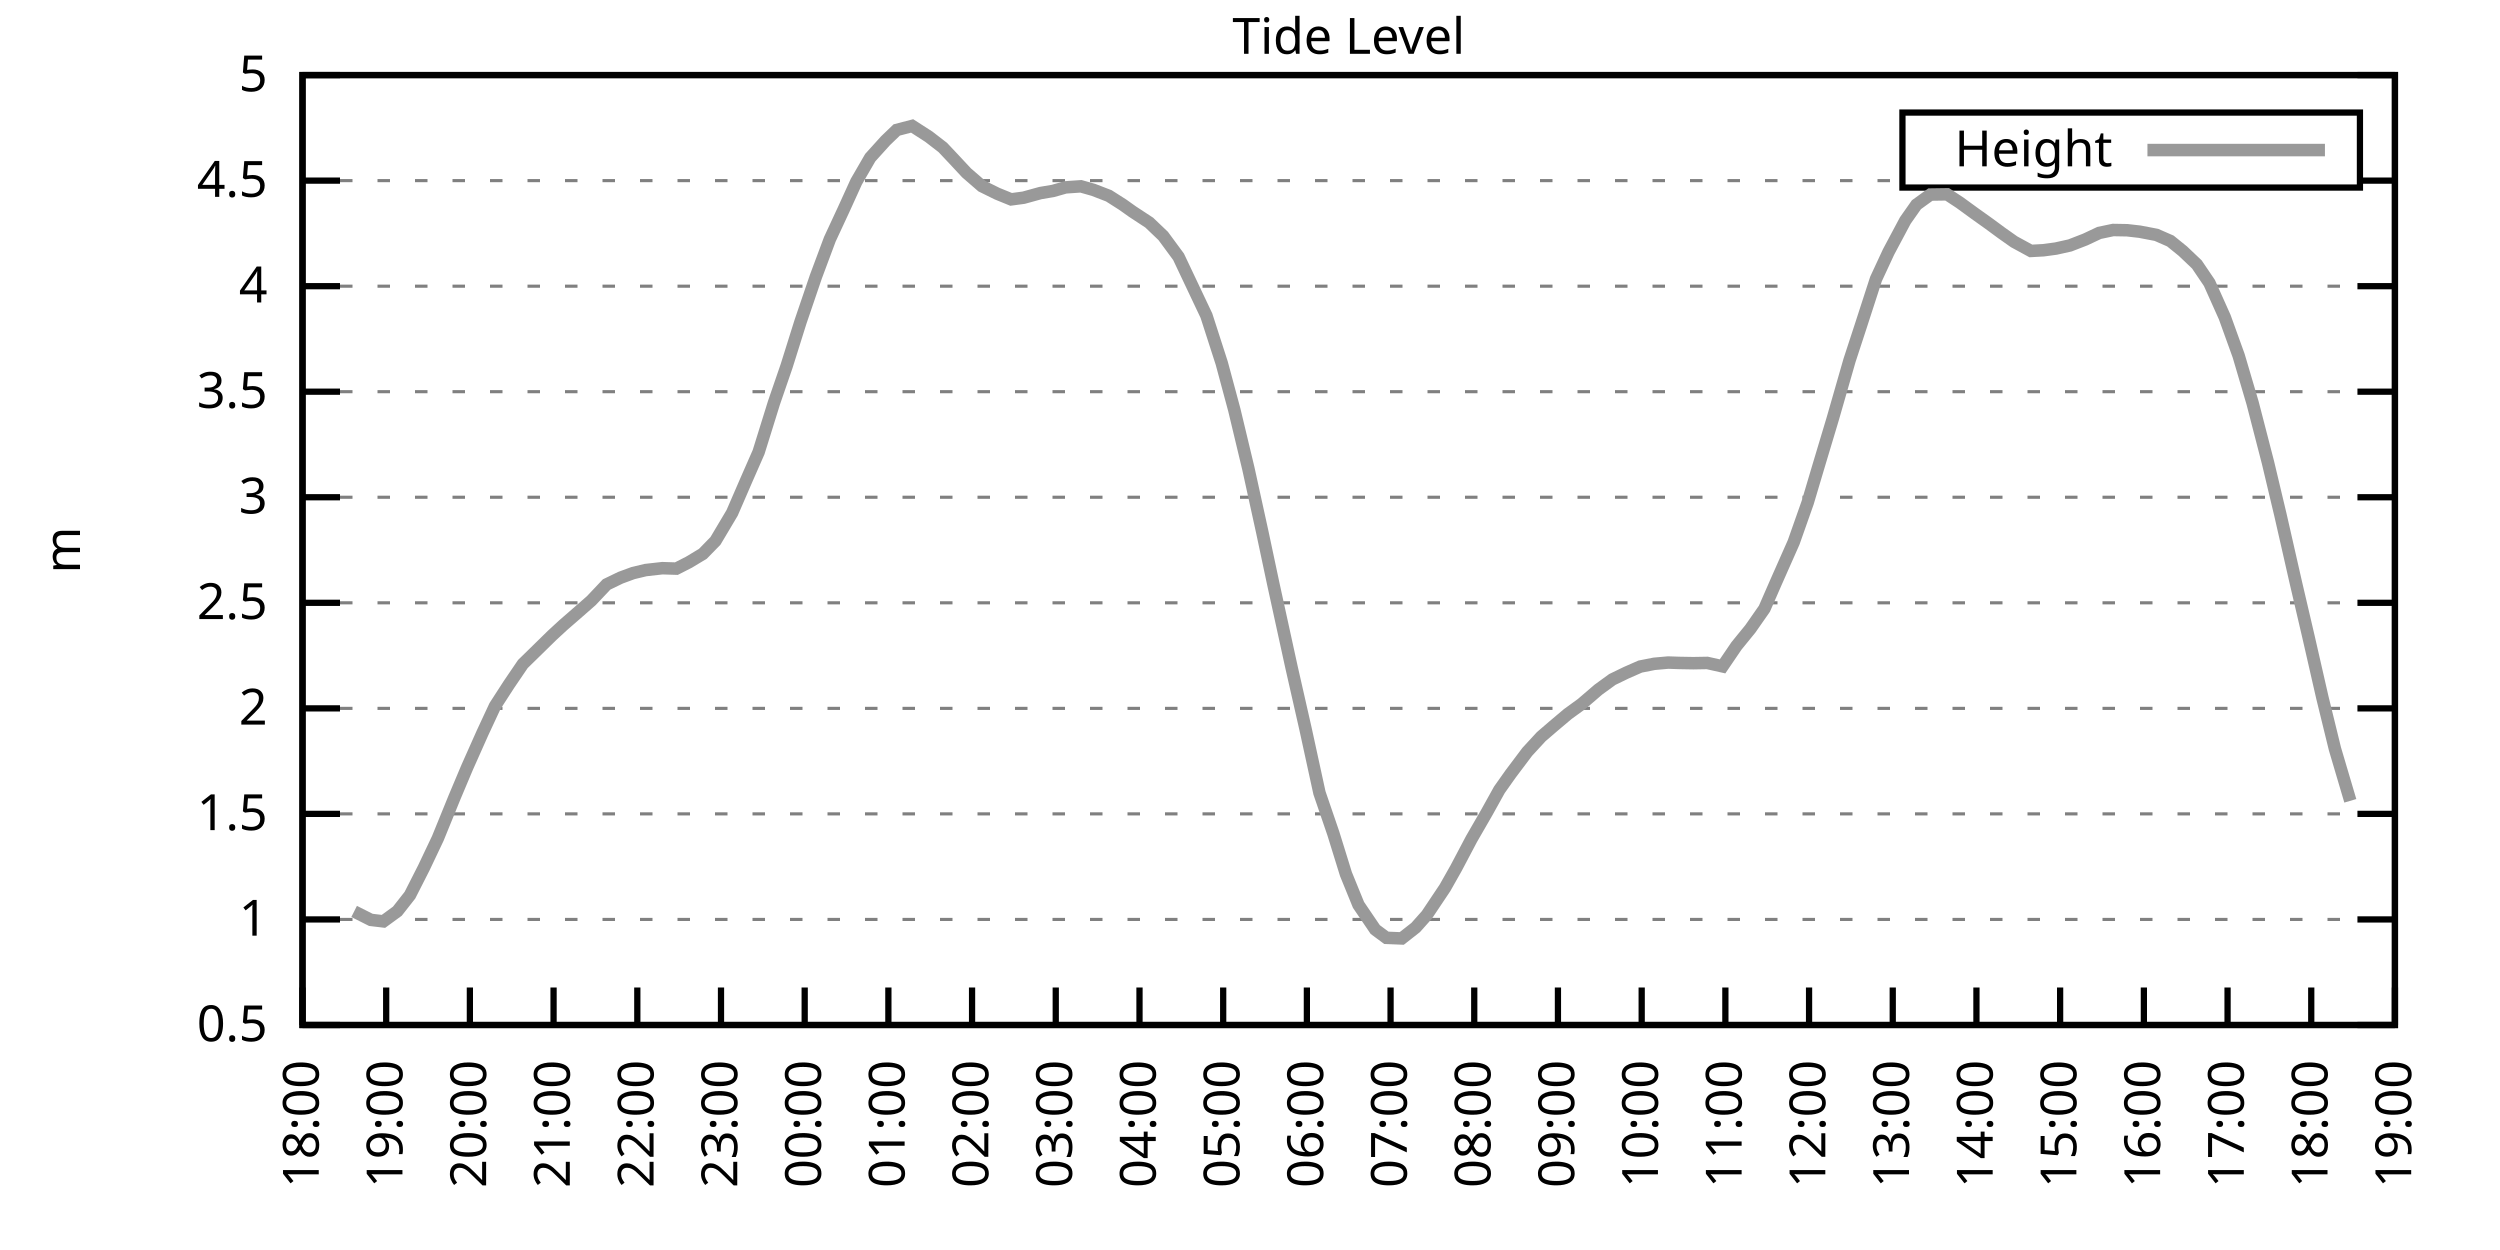
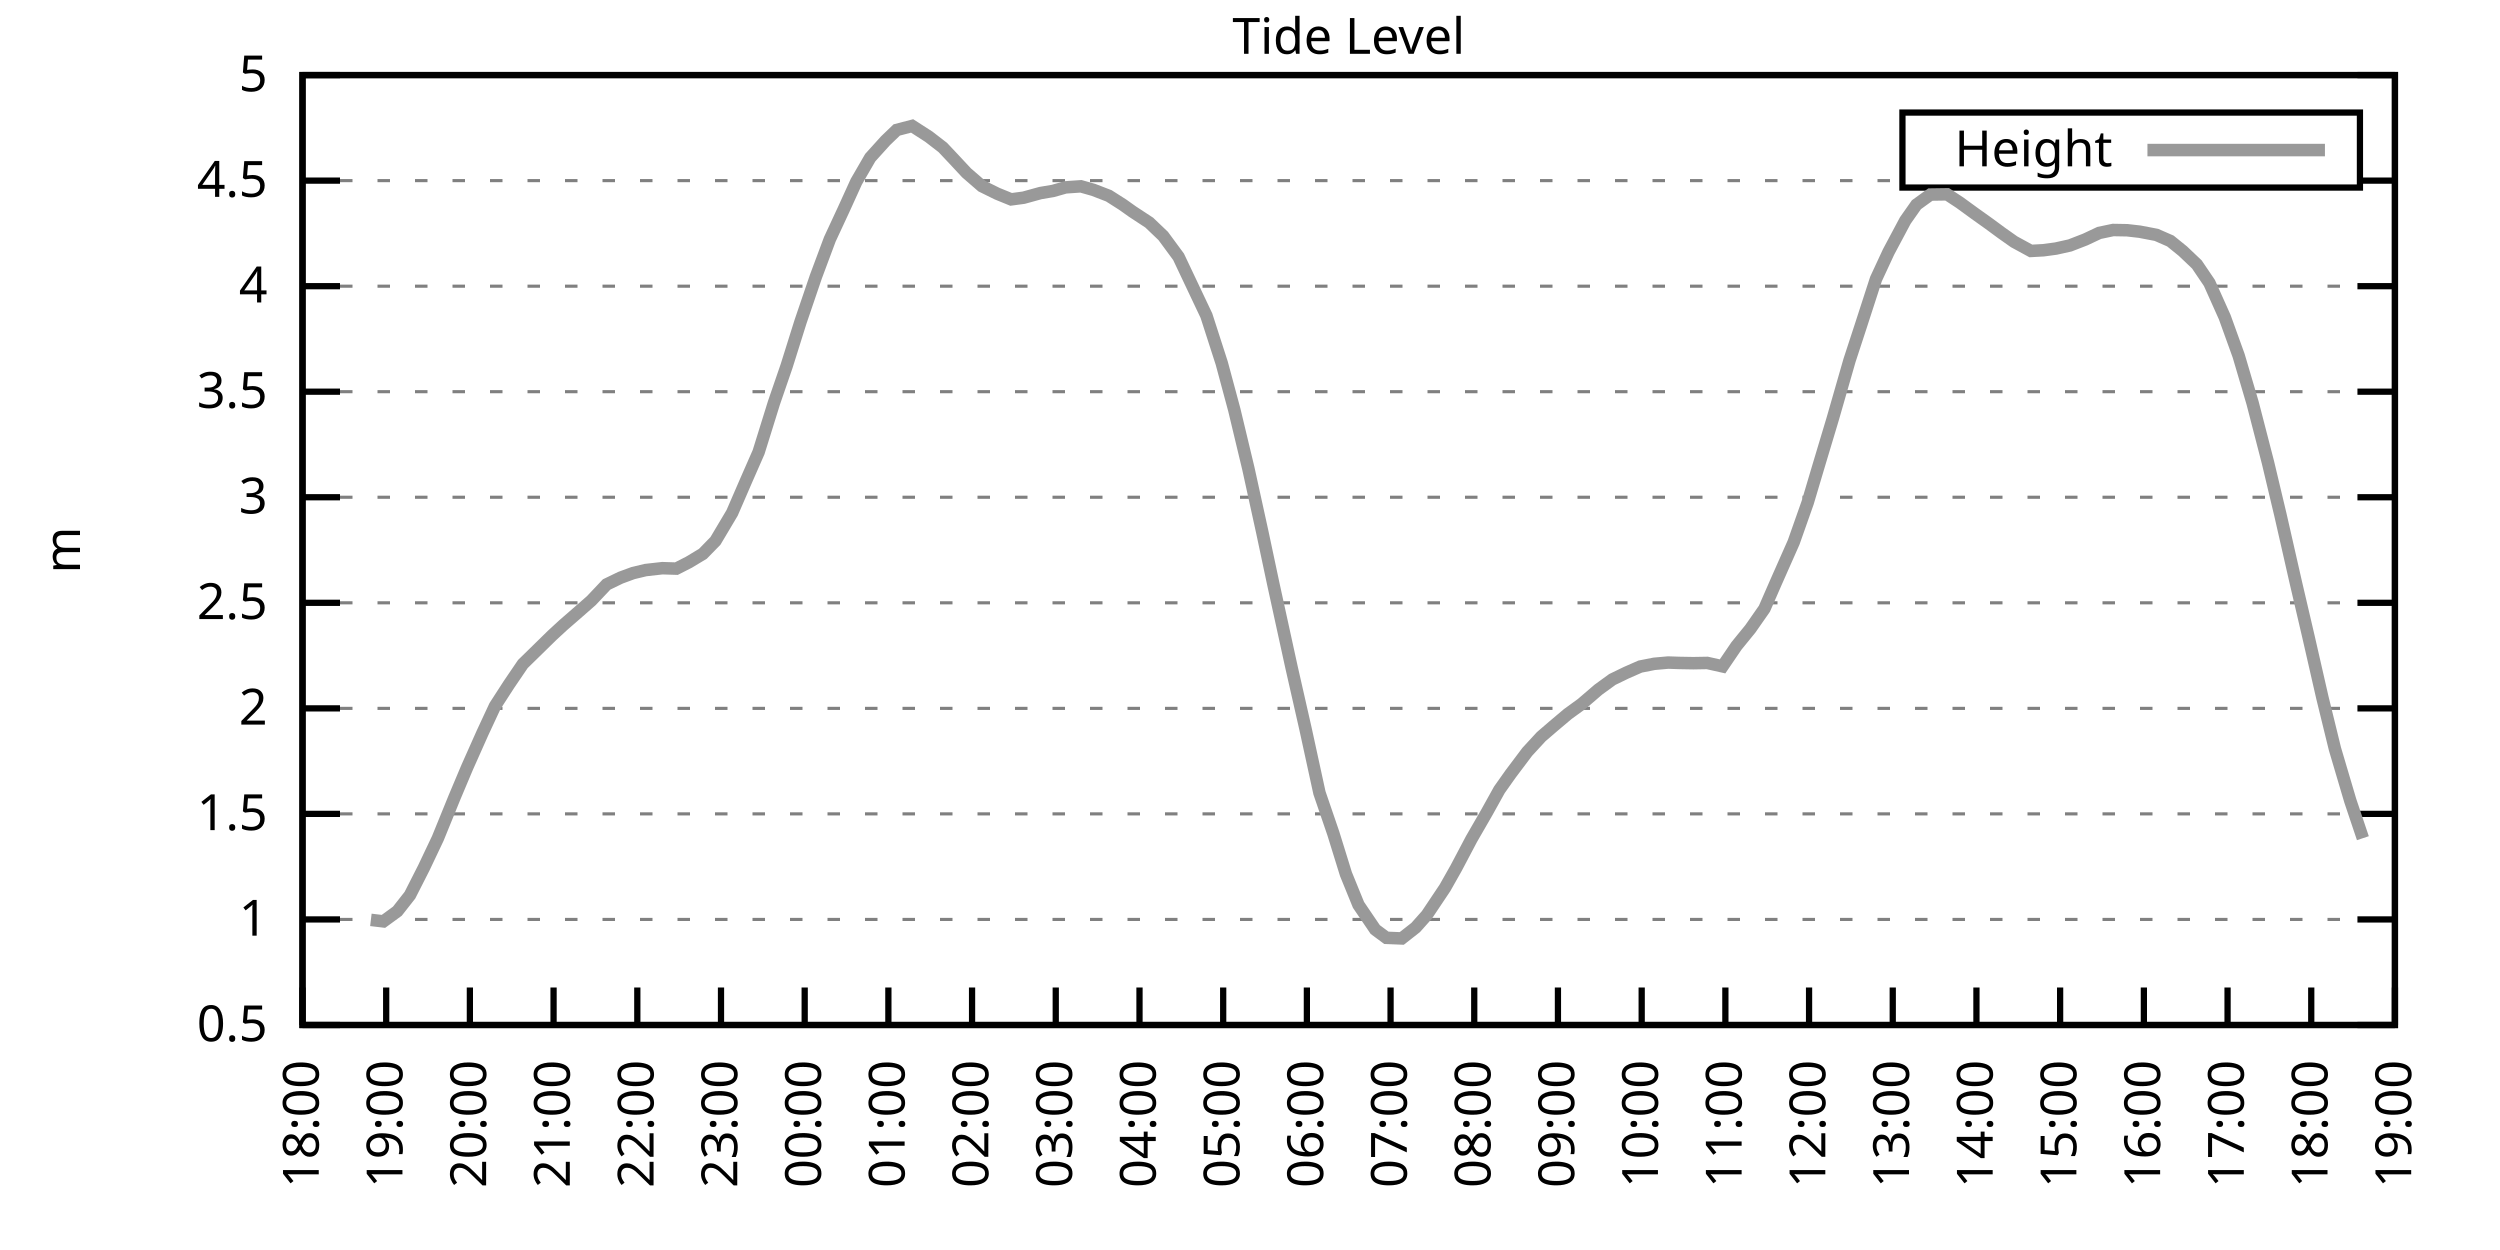
<svg xmlns="http://www.w3.org/2000/svg" xmlns:xlink="http://www.w3.org/1999/xlink" width="400" height="200" viewBox="0 0 400 200">
  <g id="gnuplot_canvas">
    <rect x="0" y="0" width="400" height="200" fill="none" />
    <defs>
      <circle id="gpDot" r="0.5" stroke-width="0.5" stroke="currentColor" />
      <path id="gpPt0" stroke-width="0.333" stroke="currentColor" d="M-1,0 h2 M0,-1 v2" />
      <path id="gpPt1" stroke-width="0.333" stroke="currentColor" d="M-1,-1 L1,1 M1,-1 L-1,1" />
      <path id="gpPt2" stroke-width="0.333" stroke="currentColor" d="M-1,0 L1,0 M0,-1 L0,1 M-1,-1 L1,1 M-1,1 L1,-1" />
      <rect id="gpPt3" stroke-width="0.333" stroke="currentColor" x="-1" y="-1" width="2" height="2" />
      <rect id="gpPt4" stroke-width="0.333" stroke="currentColor" fill="currentColor" x="-1" y="-1" width="2" height="2" />
      <circle id="gpPt5" stroke-width="0.333" stroke="currentColor" cx="0" cy="0" r="1" />
      <use xlink:href="#gpPt5" id="gpPt6" fill="currentColor" stroke="none" />
      <path id="gpPt7" stroke-width="0.333" stroke="currentColor" d="M0,-1.33 L-1.33,0.67 L1.33,0.67 z" />
      <use xlink:href="#gpPt7" id="gpPt8" fill="currentColor" stroke="none" />
      <use xlink:href="#gpPt7" id="gpPt9" stroke="currentColor" transform="rotate(180)" />
      <use xlink:href="#gpPt9" id="gpPt10" fill="currentColor" stroke="none" />
      <use xlink:href="#gpPt3" id="gpPt11" stroke="currentColor" transform="rotate(45)" />
      <use xlink:href="#gpPt11" id="gpPt12" fill="currentColor" stroke="none" />
      <path id="gpPt13" stroke-width="0.333" stroke="currentColor" d="M0,1.330 L1.265,0.411 L0.782,-1.067 L-0.782,-1.076 L-1.265,0.411 z" />
      <use xlink:href="#gpPt13" id="gpPt14" fill="currentColor" stroke="none" />
      <filter id="textbox" filterUnits="objectBoundingBox" x="0" y="0" height="1" width="1">
        <feFlood flood-color="white" flood-opacity="1" result="bgnd" />
        <feComposite in="SourceGraphic" in2="bgnd" operator="atop" />
      </filter>
      <filter id="greybox" filterUnits="objectBoundingBox" x="0" y="0" height="1" width="1">
        <feFlood flood-color="lightgrey" flood-opacity="1" result="grey" />
        <feComposite in="SourceGraphic" in2="grey" operator="atop" />
      </filter>
    </defs>
    <g fill="none" color="white" stroke="currentColor" stroke-width="1.00" stroke-linecap="butt" stroke-linejoin="miter">
</g>
    <g fill="none" color="black" stroke="currentColor" stroke-width="1.00" stroke-linecap="butt" stroke-linejoin="miter">
      <g stroke="none" shape-rendering="crispEdges">
        <polygon fill="rgb(255, 255, 255)" points="48.40,164.00 383.18,164.00 383.18,12.02 48.40,12.02 " />
      </g>
    </g>
    <g fill="none" color="black" stroke="currentColor" stroke-width="1.00" stroke-linecap="butt" stroke-linejoin="miter">
</g>
    <g fill="none" color="black" stroke="black" stroke-width="0.50" stroke-linecap="butt" stroke-linejoin="miter">
</g>
    <g fill="none" color="gray" stroke="currentColor" stroke-width="0.50" stroke-linecap="butt" stroke-linejoin="miter">
      <path stroke="gray" stroke-dasharray="2,4" class="gridline" d="M48.40,164.00 L383.19,164.00  " />
    </g>
    <g fill="none" color="gray" stroke="gray" stroke-width="1.00" stroke-linecap="butt" stroke-linejoin="miter">
</g>
    <g fill="none" color="black" stroke="currentColor" stroke-width="1.00" stroke-linecap="butt" stroke-linejoin="miter">
      <path stroke="black" d="M48.40,164.00 L54.40,164.00 M383.19,164.00 L377.19,164.00  " />
      <g transform="translate(42.80,166.60)" stroke="none" fill="black" font-family="Sans" font-size="8.00" text-anchor="end">
        <text>
          <tspan font-family="Sans"> 0.5</tspan>
        </text>
      </g>
    </g>
    <g fill="none" color="black" stroke="currentColor" stroke-width="1.00" stroke-linecap="butt" stroke-linejoin="miter">
</g>
    <g fill="none" color="black" stroke="black" stroke-width="0.50" stroke-linecap="butt" stroke-linejoin="miter">
</g>
    <g fill="none" color="gray" stroke="currentColor" stroke-width="0.50" stroke-linecap="butt" stroke-linejoin="miter">
      <path stroke="gray" stroke-dasharray="2,4" class="gridline" d="M48.40,147.11 L383.19,147.11  " />
    </g>
    <g fill="none" color="gray" stroke="gray" stroke-width="1.00" stroke-linecap="butt" stroke-linejoin="miter">
</g>
    <g fill="none" color="black" stroke="currentColor" stroke-width="1.00" stroke-linecap="butt" stroke-linejoin="miter">
      <path stroke="black" d="M48.40,147.11 L54.40,147.11 M383.19,147.11 L377.19,147.11  " />
      <g transform="translate(42.80,149.71)" stroke="none" fill="black" font-family="Sans" font-size="8.00" text-anchor="end">
        <text>
          <tspan font-family="Sans"> 1</tspan>
        </text>
      </g>
    </g>
    <g fill="none" color="black" stroke="currentColor" stroke-width="1.00" stroke-linecap="butt" stroke-linejoin="miter">
</g>
    <g fill="none" color="black" stroke="black" stroke-width="0.50" stroke-linecap="butt" stroke-linejoin="miter">
</g>
    <g fill="none" color="gray" stroke="currentColor" stroke-width="0.50" stroke-linecap="butt" stroke-linejoin="miter">
      <path stroke="gray" stroke-dasharray="2,4" class="gridline" d="M48.40,130.22 L383.19,130.22  " />
    </g>
    <g fill="none" color="gray" stroke="gray" stroke-width="1.00" stroke-linecap="butt" stroke-linejoin="miter">
</g>
    <g fill="none" color="black" stroke="currentColor" stroke-width="1.00" stroke-linecap="butt" stroke-linejoin="miter">
      <path stroke="black" d="M48.40,130.22 L54.40,130.22 M383.19,130.22 L377.19,130.22  " />
      <g transform="translate(42.80,132.82)" stroke="none" fill="black" font-family="Sans" font-size="8.00" text-anchor="end">
        <text>
          <tspan font-family="Sans"> 1.5</tspan>
        </text>
      </g>
    </g>
    <g fill="none" color="black" stroke="currentColor" stroke-width="1.00" stroke-linecap="butt" stroke-linejoin="miter">
</g>
    <g fill="none" color="black" stroke="black" stroke-width="0.50" stroke-linecap="butt" stroke-linejoin="miter">
</g>
    <g fill="none" color="gray" stroke="currentColor" stroke-width="0.50" stroke-linecap="butt" stroke-linejoin="miter">
      <path stroke="gray" stroke-dasharray="2,4" class="gridline" d="M48.40,113.34 L383.19,113.34  " />
    </g>
    <g fill="none" color="gray" stroke="gray" stroke-width="1.00" stroke-linecap="butt" stroke-linejoin="miter">
</g>
    <g fill="none" color="black" stroke="currentColor" stroke-width="1.00" stroke-linecap="butt" stroke-linejoin="miter">
      <path stroke="black" d="M48.40,113.34 L54.40,113.34 M383.19,113.34 L377.19,113.34  " />
      <g transform="translate(42.80,115.94)" stroke="none" fill="black" font-family="Sans" font-size="8.00" text-anchor="end">
        <text>
          <tspan font-family="Sans"> 2</tspan>
        </text>
      </g>
    </g>
    <g fill="none" color="black" stroke="currentColor" stroke-width="1.00" stroke-linecap="butt" stroke-linejoin="miter">
</g>
    <g fill="none" color="black" stroke="black" stroke-width="0.50" stroke-linecap="butt" stroke-linejoin="miter">
</g>
    <g fill="none" color="gray" stroke="currentColor" stroke-width="0.50" stroke-linecap="butt" stroke-linejoin="miter">
      <path stroke="gray" stroke-dasharray="2,4" class="gridline" d="M48.40,96.45 L383.19,96.45  " />
    </g>
    <g fill="none" color="gray" stroke="gray" stroke-width="1.00" stroke-linecap="butt" stroke-linejoin="miter">
</g>
    <g fill="none" color="black" stroke="currentColor" stroke-width="1.00" stroke-linecap="butt" stroke-linejoin="miter">
      <path stroke="black" d="M48.40,96.45 L54.40,96.45 M383.19,96.45 L377.19,96.45  " />
      <g transform="translate(42.80,99.05)" stroke="none" fill="black" font-family="Sans" font-size="8.00" text-anchor="end">
        <text>
          <tspan font-family="Sans"> 2.5</tspan>
        </text>
      </g>
    </g>
    <g fill="none" color="black" stroke="currentColor" stroke-width="1.00" stroke-linecap="butt" stroke-linejoin="miter">
</g>
    <g fill="none" color="black" stroke="black" stroke-width="0.50" stroke-linecap="butt" stroke-linejoin="miter">
</g>
    <g fill="none" color="gray" stroke="currentColor" stroke-width="0.50" stroke-linecap="butt" stroke-linejoin="miter">
      <path stroke="gray" stroke-dasharray="2,4" class="gridline" d="M48.40,79.56 L383.19,79.56  " />
    </g>
    <g fill="none" color="gray" stroke="gray" stroke-width="1.00" stroke-linecap="butt" stroke-linejoin="miter">
</g>
    <g fill="none" color="black" stroke="currentColor" stroke-width="1.00" stroke-linecap="butt" stroke-linejoin="miter">
      <path stroke="black" d="M48.40,79.56 L54.40,79.56 M383.19,79.56 L377.19,79.56  " />
      <g transform="translate(42.80,82.16)" stroke="none" fill="black" font-family="Sans" font-size="8.00" text-anchor="end">
        <text>
          <tspan font-family="Sans"> 3</tspan>
        </text>
      </g>
    </g>
    <g fill="none" color="black" stroke="currentColor" stroke-width="1.00" stroke-linecap="butt" stroke-linejoin="miter">
</g>
    <g fill="none" color="black" stroke="black" stroke-width="0.50" stroke-linecap="butt" stroke-linejoin="miter">
</g>
    <g fill="none" color="gray" stroke="currentColor" stroke-width="0.50" stroke-linecap="butt" stroke-linejoin="miter">
      <path stroke="gray" stroke-dasharray="2,4" class="gridline" d="M48.40,62.67 L383.19,62.67  " />
    </g>
    <g fill="none" color="gray" stroke="gray" stroke-width="1.00" stroke-linecap="butt" stroke-linejoin="miter">
</g>
    <g fill="none" color="black" stroke="currentColor" stroke-width="1.00" stroke-linecap="butt" stroke-linejoin="miter">
      <path stroke="black" d="M48.40,62.67 L54.40,62.67 M383.19,62.67 L377.19,62.67  " />
      <g transform="translate(42.80,65.27)" stroke="none" fill="black" font-family="Sans" font-size="8.00" text-anchor="end">
        <text>
          <tspan font-family="Sans"> 3.5</tspan>
        </text>
      </g>
    </g>
    <g fill="none" color="black" stroke="currentColor" stroke-width="1.00" stroke-linecap="butt" stroke-linejoin="miter">
</g>
    <g fill="none" color="black" stroke="black" stroke-width="0.50" stroke-linecap="butt" stroke-linejoin="miter">
</g>
    <g fill="none" color="gray" stroke="currentColor" stroke-width="0.50" stroke-linecap="butt" stroke-linejoin="miter">
      <path stroke="gray" stroke-dasharray="2,4" class="gridline" d="M48.40,45.79 L383.19,45.79  " />
    </g>
    <g fill="none" color="gray" stroke="gray" stroke-width="1.00" stroke-linecap="butt" stroke-linejoin="miter">
</g>
    <g fill="none" color="black" stroke="currentColor" stroke-width="1.00" stroke-linecap="butt" stroke-linejoin="miter">
      <path stroke="black" d="M48.40,45.79 L54.40,45.79 M383.19,45.79 L377.19,45.79  " />
      <g transform="translate(42.80,48.39)" stroke="none" fill="black" font-family="Sans" font-size="8.00" text-anchor="end">
        <text>
          <tspan font-family="Sans"> 4</tspan>
        </text>
      </g>
    </g>
    <g fill="none" color="black" stroke="currentColor" stroke-width="1.00" stroke-linecap="butt" stroke-linejoin="miter">
</g>
    <g fill="none" color="black" stroke="black" stroke-width="0.50" stroke-linecap="butt" stroke-linejoin="miter">
</g>
    <g fill="none" color="gray" stroke="currentColor" stroke-width="0.50" stroke-linecap="butt" stroke-linejoin="miter">
      <path stroke="gray" stroke-dasharray="2,4" class="gridline" d="M48.40,28.90 L304.39,28.90 M377.59,28.90 L383.19,28.90  " />
    </g>
    <g fill="none" color="gray" stroke="gray" stroke-width="1.00" stroke-linecap="butt" stroke-linejoin="miter">
</g>
    <g fill="none" color="black" stroke="currentColor" stroke-width="1.00" stroke-linecap="butt" stroke-linejoin="miter">
      <path stroke="black" d="M48.40,28.90 L54.40,28.90 M383.19,28.90 L377.19,28.90  " />
      <g transform="translate(42.80,31.50)" stroke="none" fill="black" font-family="Sans" font-size="8.00" text-anchor="end">
        <text>
          <tspan font-family="Sans"> 4.5</tspan>
        </text>
      </g>
    </g>
    <g fill="none" color="black" stroke="currentColor" stroke-width="1.00" stroke-linecap="butt" stroke-linejoin="miter">
</g>
    <g fill="none" color="black" stroke="black" stroke-width="0.50" stroke-linecap="butt" stroke-linejoin="miter">
</g>
    <g fill="none" color="gray" stroke="currentColor" stroke-width="0.50" stroke-linecap="butt" stroke-linejoin="miter">
      <path stroke="gray" stroke-dasharray="2,4" class="gridline" d="M48.40,12.01 L383.19,12.01  " />
    </g>
    <g fill="none" color="gray" stroke="gray" stroke-width="1.00" stroke-linecap="butt" stroke-linejoin="miter">
</g>
    <g fill="none" color="black" stroke="currentColor" stroke-width="1.00" stroke-linecap="butt" stroke-linejoin="miter">
      <path stroke="black" d="M48.40,12.01 L54.40,12.01 M383.19,12.01 L377.19,12.01  " />
      <g transform="translate(42.80,14.61)" stroke="none" fill="black" font-family="Sans" font-size="8.00" text-anchor="end">
        <text>
          <tspan font-family="Sans"> 5</tspan>
        </text>
      </g>
    </g>
    <g fill="none" color="black" stroke="currentColor" stroke-width="1.00" stroke-linecap="butt" stroke-linejoin="miter">
      <path stroke="black" d="M48.40,164.00 L48.40,158.00  " />
      <g transform="translate(51.00,169.60) rotate(270.00)" stroke="none" fill="black" font-family="Sans" font-size="8.00" text-anchor="end">
        <text>
          <tspan font-family="Sans">18:00</tspan>
        </text>
      </g>
    </g>
    <g fill="none" color="black" stroke="currentColor" stroke-width="1.00" stroke-linecap="butt" stroke-linejoin="miter">
      <path stroke="black" d="M61.79,164.00 L61.79,158.00  " />
      <g transform="translate(64.39,169.60) rotate(270.00)" stroke="none" fill="black" font-family="Sans" font-size="8.00" text-anchor="end">
        <text>
          <tspan font-family="Sans">19:00</tspan>
        </text>
      </g>
    </g>
    <g fill="none" color="black" stroke="currentColor" stroke-width="1.00" stroke-linecap="butt" stroke-linejoin="miter">
      <path stroke="black" d="M75.18,164.00 L75.18,158.00  " />
      <g transform="translate(77.78,169.60) rotate(270.00)" stroke="none" fill="black" font-family="Sans" font-size="8.00" text-anchor="end">
        <text>
          <tspan font-family="Sans">20:00</tspan>
        </text>
      </g>
    </g>
    <g fill="none" color="black" stroke="currentColor" stroke-width="1.00" stroke-linecap="butt" stroke-linejoin="miter">
      <path stroke="black" d="M88.57,164.00 L88.57,158.00  " />
      <g transform="translate(91.17,169.60) rotate(270.00)" stroke="none" fill="black" font-family="Sans" font-size="8.00" text-anchor="end">
        <text>
          <tspan font-family="Sans">21:00</tspan>
        </text>
      </g>
    </g>
    <g fill="none" color="black" stroke="currentColor" stroke-width="1.00" stroke-linecap="butt" stroke-linejoin="miter">
      <path stroke="black" d="M101.97,164.00 L101.97,158.00  " />
      <g transform="translate(104.57,169.60) rotate(270.00)" stroke="none" fill="black" font-family="Sans" font-size="8.00" text-anchor="end">
        <text>
          <tspan font-family="Sans">22:00</tspan>
        </text>
      </g>
    </g>
    <g fill="none" color="black" stroke="currentColor" stroke-width="1.00" stroke-linecap="butt" stroke-linejoin="miter">
      <path stroke="black" d="M115.36,164.00 L115.36,158.00  " />
      <g transform="translate(117.96,169.60) rotate(270.00)" stroke="none" fill="black" font-family="Sans" font-size="8.00" text-anchor="end">
        <text>
          <tspan font-family="Sans">23:00</tspan>
        </text>
      </g>
    </g>
    <g fill="none" color="black" stroke="currentColor" stroke-width="1.00" stroke-linecap="butt" stroke-linejoin="miter">
      <path stroke="black" d="M128.75,164.00 L128.75,158.00  " />
      <g transform="translate(131.35,169.60) rotate(270.00)" stroke="none" fill="black" font-family="Sans" font-size="8.00" text-anchor="end">
        <text>
          <tspan font-family="Sans">00:00</tspan>
        </text>
      </g>
    </g>
    <g fill="none" color="black" stroke="currentColor" stroke-width="1.00" stroke-linecap="butt" stroke-linejoin="miter">
      <path stroke="black" d="M142.14,164.00 L142.14,158.00  " />
      <g transform="translate(144.74,169.60) rotate(270.00)" stroke="none" fill="black" font-family="Sans" font-size="8.00" text-anchor="end">
        <text>
          <tspan font-family="Sans">01:00</tspan>
        </text>
      </g>
    </g>
    <g fill="none" color="black" stroke="currentColor" stroke-width="1.00" stroke-linecap="butt" stroke-linejoin="miter">
      <path stroke="black" d="M155.53,164.00 L155.53,158.00  " />
      <g transform="translate(158.13,169.60) rotate(270.00)" stroke="none" fill="black" font-family="Sans" font-size="8.00" text-anchor="end">
        <text>
          <tspan font-family="Sans">02:00</tspan>
        </text>
      </g>
    </g>
    <g fill="none" color="black" stroke="currentColor" stroke-width="1.00" stroke-linecap="butt" stroke-linejoin="miter">
      <path stroke="black" d="M168.92,164.00 L168.92,158.00  " />
      <g transform="translate(171.52,169.60) rotate(270.00)" stroke="none" fill="black" font-family="Sans" font-size="8.00" text-anchor="end">
        <text>
          <tspan font-family="Sans">03:00</tspan>
        </text>
      </g>
    </g>
    <g fill="none" color="black" stroke="currentColor" stroke-width="1.00" stroke-linecap="butt" stroke-linejoin="miter">
      <path stroke="black" d="M182.32,164.00 L182.32,158.00  " />
      <g transform="translate(184.92,169.60) rotate(270.00)" stroke="none" fill="black" font-family="Sans" font-size="8.00" text-anchor="end">
        <text>
          <tspan font-family="Sans">04:00</tspan>
        </text>
      </g>
    </g>
    <g fill="none" color="black" stroke="currentColor" stroke-width="1.00" stroke-linecap="butt" stroke-linejoin="miter">
      <path stroke="black" d="M195.71,164.00 L195.71,158.00  " />
      <g transform="translate(198.31,169.60) rotate(270.00)" stroke="none" fill="black" font-family="Sans" font-size="8.00" text-anchor="end">
        <text>
          <tspan font-family="Sans">05:00</tspan>
        </text>
      </g>
    </g>
    <g fill="none" color="black" stroke="currentColor" stroke-width="1.00" stroke-linecap="butt" stroke-linejoin="miter">
      <path stroke="black" d="M209.10,164.00 L209.10,158.00  " />
      <g transform="translate(211.70,169.60) rotate(270.00)" stroke="none" fill="black" font-family="Sans" font-size="8.00" text-anchor="end">
        <text>
          <tspan font-family="Sans">06:00</tspan>
        </text>
      </g>
    </g>
    <g fill="none" color="black" stroke="currentColor" stroke-width="1.00" stroke-linecap="butt" stroke-linejoin="miter">
      <path stroke="black" d="M222.49,164.00 L222.49,158.00  " />
      <g transform="translate(225.09,169.60) rotate(270.00)" stroke="none" fill="black" font-family="Sans" font-size="8.00" text-anchor="end">
        <text>
          <tspan font-family="Sans">07:00</tspan>
        </text>
      </g>
    </g>
    <g fill="none" color="black" stroke="currentColor" stroke-width="1.00" stroke-linecap="butt" stroke-linejoin="miter">
      <path stroke="black" d="M235.88,164.00 L235.88,158.00  " />
      <g transform="translate(238.48,169.60) rotate(270.00)" stroke="none" fill="black" font-family="Sans" font-size="8.00" text-anchor="end">
        <text>
          <tspan font-family="Sans">08:00</tspan>
        </text>
      </g>
    </g>
    <g fill="none" color="black" stroke="currentColor" stroke-width="1.00" stroke-linecap="butt" stroke-linejoin="miter">
      <path stroke="black" d="M249.27,164.00 L249.27,158.00  " />
      <g transform="translate(251.87,169.60) rotate(270.00)" stroke="none" fill="black" font-family="Sans" font-size="8.00" text-anchor="end">
        <text>
          <tspan font-family="Sans">09:00</tspan>
        </text>
      </g>
    </g>
    <g fill="none" color="black" stroke="currentColor" stroke-width="1.00" stroke-linecap="butt" stroke-linejoin="miter">
      <path stroke="black" d="M262.67,164.00 L262.67,158.00  " />
      <g transform="translate(265.27,169.60) rotate(270.00)" stroke="none" fill="black" font-family="Sans" font-size="8.00" text-anchor="end">
        <text>
          <tspan font-family="Sans">10:00</tspan>
        </text>
      </g>
    </g>
    <g fill="none" color="black" stroke="currentColor" stroke-width="1.00" stroke-linecap="butt" stroke-linejoin="miter">
      <path stroke="black" d="M276.06,164.00 L276.06,158.00  " />
      <g transform="translate(278.66,169.60) rotate(270.00)" stroke="none" fill="black" font-family="Sans" font-size="8.00" text-anchor="end">
        <text>
          <tspan font-family="Sans">11:00</tspan>
        </text>
      </g>
    </g>
    <g fill="none" color="black" stroke="currentColor" stroke-width="1.00" stroke-linecap="butt" stroke-linejoin="miter">
      <path stroke="black" d="M289.45,164.00 L289.45,158.00  " />
      <g transform="translate(292.05,169.60) rotate(270.00)" stroke="none" fill="black" font-family="Sans" font-size="8.00" text-anchor="end">
        <text>
          <tspan font-family="Sans">12:00</tspan>
        </text>
      </g>
    </g>
    <g fill="none" color="black" stroke="currentColor" stroke-width="1.00" stroke-linecap="butt" stroke-linejoin="miter">
      <path stroke="black" d="M302.84,164.00 L302.84,158.00  " />
      <g transform="translate(305.44,169.60) rotate(270.00)" stroke="none" fill="black" font-family="Sans" font-size="8.00" text-anchor="end">
        <text>
          <tspan font-family="Sans">13:00</tspan>
        </text>
      </g>
    </g>
    <g fill="none" color="black" stroke="currentColor" stroke-width="1.00" stroke-linecap="butt" stroke-linejoin="miter">
      <path stroke="black" d="M316.23,164.00 L316.23,158.00  " />
      <g transform="translate(318.83,169.60) rotate(270.00)" stroke="none" fill="black" font-family="Sans" font-size="8.00" text-anchor="end">
        <text>
          <tspan font-family="Sans">14:00</tspan>
        </text>
      </g>
    </g>
    <g fill="none" color="black" stroke="currentColor" stroke-width="1.00" stroke-linecap="butt" stroke-linejoin="miter">
      <path stroke="black" d="M329.62,164.00 L329.62,158.00  " />
      <g transform="translate(332.22,169.60) rotate(270.00)" stroke="none" fill="black" font-family="Sans" font-size="8.00" text-anchor="end">
        <text>
          <tspan font-family="Sans">15:00</tspan>
        </text>
      </g>
    </g>
    <g fill="none" color="black" stroke="currentColor" stroke-width="1.00" stroke-linecap="butt" stroke-linejoin="miter">
      <path stroke="black" d="M343.02,164.00 L343.02,158.00  " />
      <g transform="translate(345.62,169.60) rotate(270.00)" stroke="none" fill="black" font-family="Sans" font-size="8.00" text-anchor="end">
        <text>
          <tspan font-family="Sans">16:00</tspan>
        </text>
      </g>
    </g>
    <g fill="none" color="black" stroke="currentColor" stroke-width="1.00" stroke-linecap="butt" stroke-linejoin="miter">
      <path stroke="black" d="M356.41,164.00 L356.41,158.00  " />
      <g transform="translate(359.01,169.60) rotate(270.00)" stroke="none" fill="black" font-family="Sans" font-size="8.00" text-anchor="end">
        <text>
          <tspan font-family="Sans">17:00</tspan>
        </text>
      </g>
    </g>
    <g fill="none" color="black" stroke="currentColor" stroke-width="1.00" stroke-linecap="butt" stroke-linejoin="miter">
      <path stroke="black" d="M369.80,164.00 L369.80,158.00  " />
      <g transform="translate(372.40,169.60) rotate(270.00)" stroke="none" fill="black" font-family="Sans" font-size="8.00" text-anchor="end">
        <text>
          <tspan font-family="Sans">18:00</tspan>
        </text>
      </g>
    </g>
    <g fill="none" color="black" stroke="currentColor" stroke-width="1.00" stroke-linecap="butt" stroke-linejoin="miter">
      <path stroke="black" d="M383.19,164.00 L383.19,158.00  " />
      <g transform="translate(385.79,169.60) rotate(270.00)" stroke="none" fill="black" font-family="Sans" font-size="8.00" text-anchor="end">
        <text>
          <tspan font-family="Sans">19:00</tspan>
        </text>
      </g>
    </g>
    <g fill="none" color="black" stroke="currentColor" stroke-width="1.00" stroke-linecap="butt" stroke-linejoin="miter">
</g>
    <g fill="none" color="black" stroke="currentColor" stroke-width="1.00" stroke-linecap="butt" stroke-linejoin="miter">
      <path stroke="black" d="M48.40,12.01 L48.40,164.00 L383.19,164.00 L383.19,12.01 L48.40,12.01 Z  " />
    </g>
    <g fill="none" color="black" stroke="currentColor" stroke-width="1.00" stroke-linecap="butt" stroke-linejoin="miter">
</g>
    <g fill="none" color="black" stroke="currentColor" stroke-width="1.00" stroke-linecap="butt" stroke-linejoin="miter">
      <path stroke="black" d="M304.39,30.01 L304.39,18.01 L377.59,18.01 L377.59,30.01 L304.39,30.01 Z  " />
    </g>
    <g id="Tide_level_plot_1">
      <g fill="none" color="white" stroke="black" stroke-width="2.00" stroke-linecap="butt" stroke-linejoin="miter">
</g>
      <g fill="none" color="black" stroke="currentColor" stroke-width="2.00" stroke-linecap="butt" stroke-linejoin="miter">
        <g transform="translate(337.99,26.61)" stroke="none" fill="black" font-family="Sans" font-size="8.00" text-anchor="end">
          <text>
            <tspan font-family="Sans">Height</tspan>
          </text>
        </g>
      </g>
      <g fill="none" color="black" stroke="currentColor" stroke-width="2.00" stroke-linecap="butt" stroke-linejoin="miter">
-         <path stroke="rgb(153, 153, 153)" d="M343.59,24.01 L371.99,24.01 M56.66,145.83 L59.34,147.18 L61.35,147.42 L63.58,145.79 L65.59,143.23 L67.82,138.84   L70.05,134.14 L72.73,127.56 L74.74,122.79 L77.19,117.29 L79.20,112.97 L81.43,109.52 L83.66,106.24 L85.45,104.49   L88.35,101.65 L90.14,100.00 L92.59,97.87 L94.60,96.11 L97.06,93.51 L99.29,92.43 L101.30,91.69 L103.31,91.21   L105.98,90.91 L108.22,90.98 L110.22,89.96 L112.46,88.61 L114.47,86.55 L117.14,82.06 L119.38,76.89 L121.38,72.33   L123.84,64.43 L125.85,58.59 L128.08,51.49 L130.54,44.27 L132.77,38.29 L135.00,33.49 L137.01,29.07 L139.24,25.22   L141.69,22.51 L143.48,20.79 L145.94,20.15 L148.61,21.87 L150.85,23.60 L152.63,25.49 L154.64,27.65 L157.10,29.78   L159.55,30.99 L161.78,31.90 L163.79,31.63 L166.47,30.89 L168.48,30.55 L170.49,29.98 L172.94,29.81 L174.95,30.38   L177.41,31.33 L179.64,32.75 L181.20,33.86 L183.88,35.62 L186.11,37.75 L188.57,41.09 L193.03,50.51 L195.48,58.11   L197.49,65.58 L199.73,74.93 L201.96,85.10 L203.74,93.48 L206.64,106.75 L208.88,116.61 L211.11,126.85 L213.34,133.37   L215.35,139.85 L217.36,144.78 L220.04,148.73 L221.82,150.05 L224.28,150.15 L226.51,148.40 L228.29,146.40 L231.20,142.05   L232.98,138.90 L235.44,134.24 L237.89,129.99 L239.90,126.37 L241.69,123.84 L244.36,120.29 L246.60,117.86 L248.60,116.14   L250.84,114.25 L253.07,112.63 L255.75,110.33 L257.98,108.71 L260.21,107.63 L262.44,106.65 L264.67,106.21 L266.91,106.01   L268.69,106.07 L270.92,106.11 L273.16,106.07 L275.61,106.62 L277.84,103.34 L280.07,100.60 L282.31,97.39 L284.09,93.31   L286.99,86.76 L289.23,80.41 L291.01,74.43 L293.24,67.00 L295.92,57.67 L297.71,52.20 L300.16,44.64 L302.17,40.31   L304.85,35.28 L306.63,32.75 L308.87,31.13 L311.54,31.09 L313.55,32.41 L316.01,34.20 L318.24,35.79 L320.25,37.27   L322.26,38.69 L324.94,40.15 L326.95,40.04 L328.95,39.77 L331.19,39.27 L333.64,38.32 L335.87,37.27 L338.10,36.80   L340.34,36.84 L342.35,37.07 L345.02,37.58 L347.26,38.56 L349.26,40.18 L351.50,42.31 L353.51,45.28 L355.96,50.75   L358.19,56.93 L360.42,64.50 L362.88,74.02 L364.89,82.47 L367.34,93.24 L369.35,101.85 L371.58,111.61 L373.59,119.82   L376.05,128.13  " />
+         <path stroke="rgb(153, 153, 153)" d="M343.59,24.01 L371.99,24.01 M59.34,147.18 L61.35,147.42 L63.58,145.79 L65.59,143.23 L67.82,138.84 L70.05,134.14   L72.73,127.56 L74.74,122.79 L77.19,117.29 L79.20,112.97 L81.43,109.52 L83.66,106.24 L85.45,104.49 L88.35,101.65   L90.14,100.00 L92.59,97.87 L94.60,96.11 L97.06,93.51 L99.29,92.43 L101.30,91.69 L103.31,91.21 L105.98,90.91   L108.22,90.98 L110.22,89.96 L112.46,88.61 L114.47,86.55 L117.14,82.06 L119.38,76.89 L121.38,72.33 L123.84,64.43   L125.85,58.59 L128.08,51.49 L130.54,44.27 L132.77,38.29 L135.00,33.49 L137.01,29.07 L139.24,25.22 L141.69,22.51   L143.48,20.79 L145.94,20.15 L148.61,21.87 L150.85,23.60 L152.63,25.49 L154.64,27.65 L157.10,29.78 L159.55,30.99   L161.78,31.90 L163.79,31.63 L166.47,30.89 L168.48,30.55 L170.49,29.98 L172.94,29.81 L174.95,30.38 L177.41,31.33   L179.64,32.75 L181.20,33.86 L183.88,35.62 L186.11,37.75 L188.57,41.09 L193.03,50.51 L195.48,58.11 L197.49,65.58   L199.73,74.93 L201.96,85.10 L203.74,93.48 L206.64,106.75 L208.88,116.61 L211.11,126.85 L213.34,133.37 L215.35,139.85   L217.36,144.78 L220.04,148.73 L221.82,150.05 L224.28,150.15 L226.51,148.40 L228.29,146.40 L231.20,142.05 L232.98,138.90   L235.44,134.24 L237.89,129.99 L239.90,126.37 L241.69,123.84 L244.36,120.29 L246.60,117.86 L248.60,116.14 L250.84,114.25   L253.07,112.63 L255.75,110.33 L257.98,108.71 L260.21,107.63 L262.44,106.65 L264.67,106.21 L266.91,106.01 L268.69,106.07   L270.92,106.11 L273.16,106.07 L275.61,106.62 L277.84,103.34 L280.07,100.60 L282.31,97.39 L284.09,93.31 L286.99,86.76   L289.23,80.41 L291.01,74.43 L293.24,67.00 L295.92,57.67 L297.71,52.20 L300.16,44.64 L302.17,40.31 L304.85,35.28   L306.63,32.75 L308.87,31.13 L311.54,31.09 L313.55,32.41 L316.01,34.20 L318.24,35.79 L320.25,37.27 L322.26,38.69   L324.94,40.15 L326.95,40.04 L328.95,39.77 L331.19,39.27 L333.64,38.32 L335.87,37.27 L338.10,36.80 L340.34,36.84   L342.35,37.07 L345.02,37.58 L347.26,38.56 L349.26,40.18 L351.50,42.31 L353.51,45.28 L355.96,50.75 L358.19,56.93   L360.42,64.50 L362.88,74.02 L364.89,82.47 L367.34,93.24 L369.35,101.85 L371.58,111.61 L373.59,119.82 L376.05,128.13   L378.06,134.11  " />
      </g>
    </g>
    <g fill="none" color="black" stroke="currentColor" stroke-width="2.00" stroke-linecap="butt" stroke-linejoin="miter">
</g>
    <g fill="none" color="black" stroke="black" stroke-width="1.00" stroke-linecap="butt" stroke-linejoin="miter">
</g>
    <g fill="none" color="black" stroke="currentColor" stroke-width="1.00" stroke-linecap="butt" stroke-linejoin="miter">
      <path stroke="black" d="M48.40,12.01 L48.40,164.00 L383.19,164.00 L383.19,12.01 L48.40,12.01 Z  " />
      <g transform="translate(12.80,88.01) rotate(270.00)" stroke="none" fill="black" font-family="Sans" font-size="8.00" text-anchor="middle">
        <text>
          <tspan font-family="Sans">m</tspan>
        </text>
      </g>
    </g>
    <g fill="none" color="black" stroke="currentColor" stroke-width="1.00" stroke-linecap="butt" stroke-linejoin="miter">
</g>
    <g fill="none" color="black" stroke="currentColor" stroke-width="1.00" stroke-linecap="butt" stroke-linejoin="miter">
      <g transform="translate(215.79,8.61)" stroke="none" fill="black" font-family="Sans" font-size="8.00" text-anchor="middle">
        <text>
          <tspan font-family="Sans">Tide Level</tspan>
        </text>
      </g>
    </g>
    <g fill="none" color="black" stroke="currentColor" stroke-width="1.00" stroke-linecap="butt" stroke-linejoin="miter">
</g>
  </g>
</svg>
